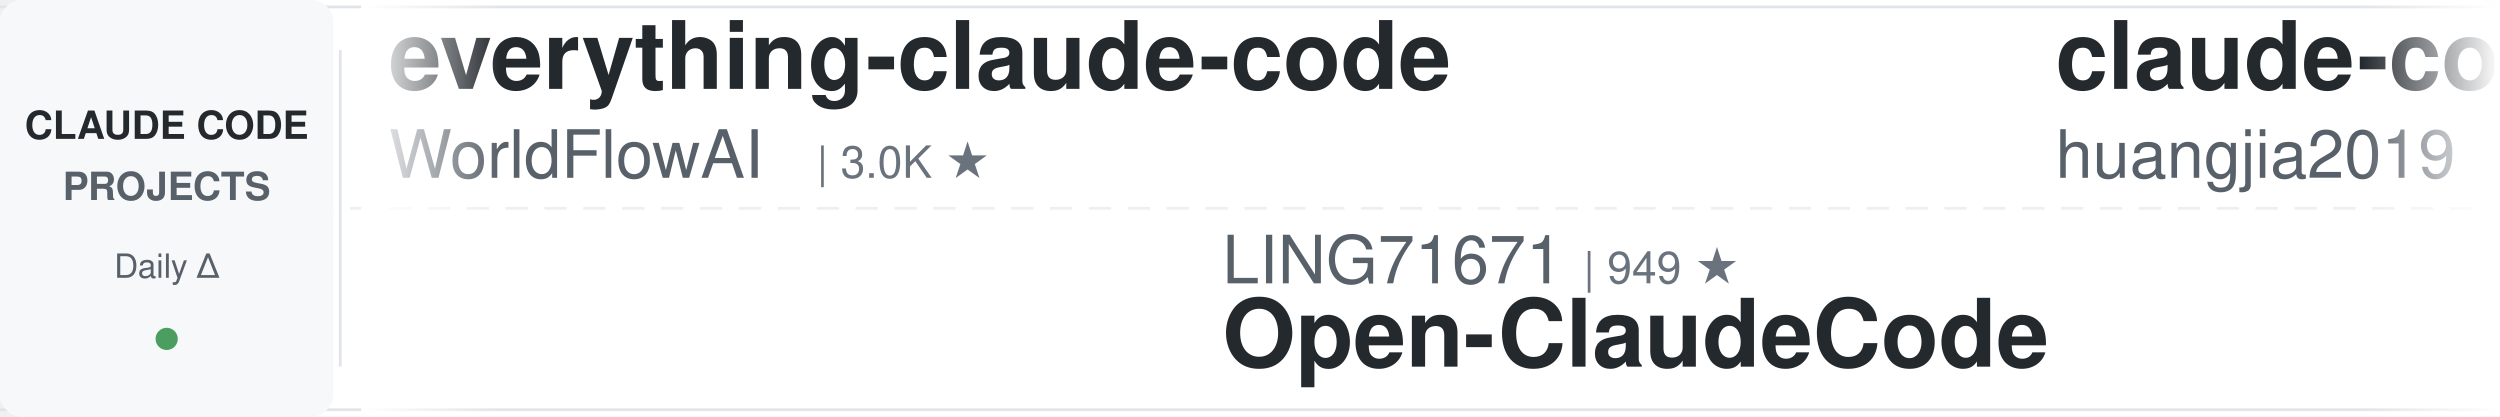
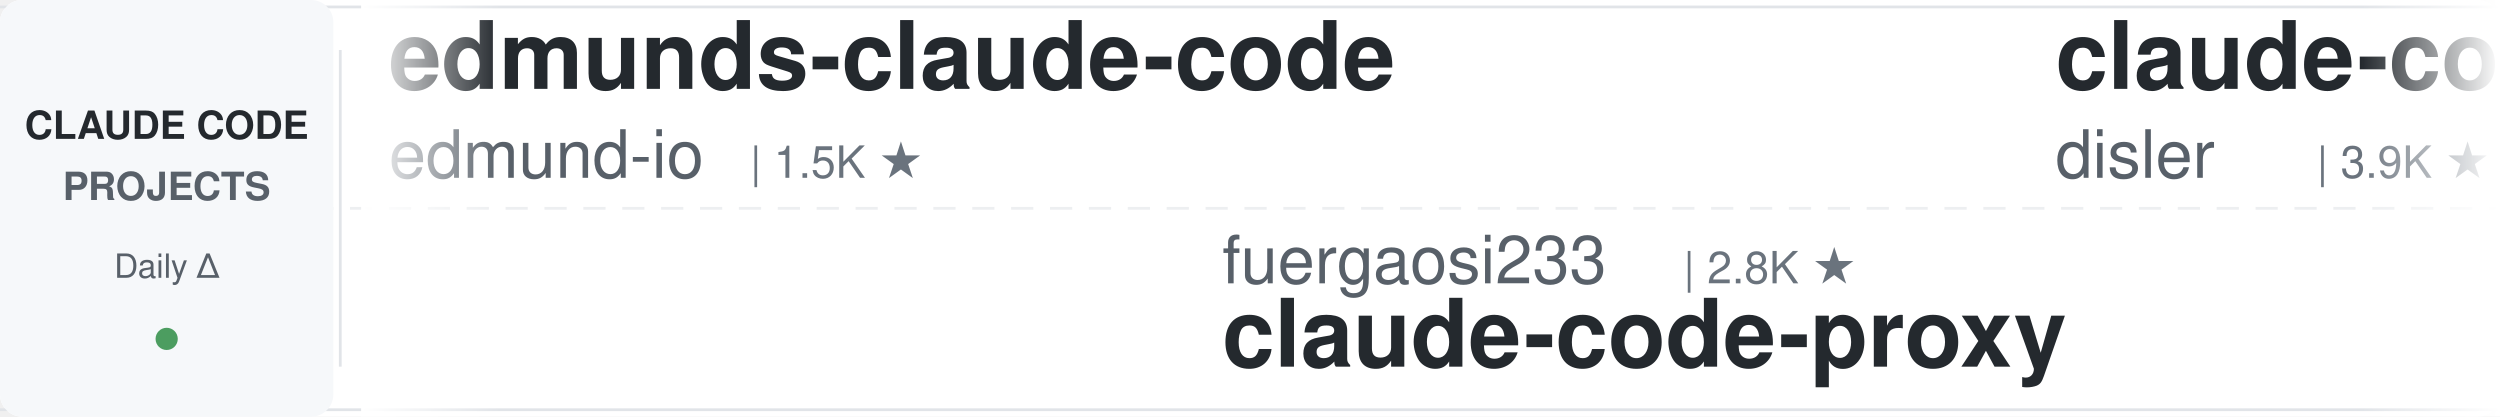
<svg xmlns="http://www.w3.org/2000/svg" width="900" height="150">
  <defs>
    <linearGradient id="leftFade" x1="0%" y1="0%" x2="100%" y2="0%">
      <stop offset="0%" style="stop-color:#ffffff;stop-opacity:1" />
      <stop offset="100%" style="stop-color:#ffffff;stop-opacity:0" />
    </linearGradient>
    <linearGradient id="rightFade" x1="0%" y1="0%" x2="100%" y2="0%">
      <stop offset="0%" style="stop-color:#ffffff;stop-opacity:0" />
      <stop offset="100%" style="stop-color:#ffffff;stop-opacity:1" />
    </linearGradient>
  </defs>
  <rect width="900" height="150" fill="#ffffff" rx="8" />
  <rect x="0" y="2" width="900" height="1" fill="#e1e4e8" />
  <rect x="0" y="147" width="900" height="1" fill="#e1e4e8" />
  <line x1="0" y1="75" x2="900" y2="75" stroke="#e1e4e8" stroke-width="1" stroke-dasharray="8 6" opacity="0.6" />
  <rect x="0" y="0" width="120" height="150" fill="#f6f8fa" rx="8" />
  <text x="60" y="50" font-family="-apple-system, BlinkMacSystemFont, 'Segoe UI', Helvetica, Arial, sans-serif" font-size="14" font-weight="600" fill="#24292e" text-anchor="middle">CLAUDE CODE</text>
  <text x="60" y="72" font-family="-apple-system, BlinkMacSystemFont, 'Segoe UI', Helvetica, Arial, sans-serif" font-size="14" font-weight="600" fill="#586069" text-anchor="middle">PROJECTS</text>
  <text x="60" y="100" font-family="-apple-system, BlinkMacSystemFont, 'Segoe UI', Helvetica, Arial, sans-serif" font-size="12" font-weight="500" fill="#586069" text-anchor="middle">Daily Δ</text>
  <circle cx="60" cy="122" r="4" fill="#22863a" opacity="0.8" />
  <rect x="122" y="18" width="1" height="114" fill="#e1e4e8" />
  <clipPath id="tickerClip">
    <rect x="130" y="0" width="770" height="150" />
  </clipPath>
  <g clip-path="url(#tickerClip)">
    <g id="tickerItems">
      <animateTransform attributeName="transform" attributeType="XML" type="translate" from="0 0" to="-3000 0" dur="54s" repeatCount="indefinite" />
      <g transform="translate(0, 0)">
-         <text x="140" y="32" font-family="-apple-system, BlinkMacSystemFont, 'Segoe UI', Helvetica, Arial, sans-serif" font-size="34" font-weight="600" fill="#24292e">everything-claude-code</text>
-         <text x="140" y="64" font-family="-apple-system, BlinkMacSystemFont, 'Segoe UI', Helvetica, Arial, sans-serif" font-size="24" font-weight="400" fill="#586069">WorldFlowAI</text>
-         <text x="294" y="64" font-family="-apple-system, BlinkMacSystemFont, 'Segoe UI', Helvetica, Arial, sans-serif" font-size="16" font-weight="500" fill="#6a737d">| 3.0K ★</text>
+         <text x="140" y="32" font-family="-apple-system, BlinkMacSystemFont, 'Segoe UI', Helvetica, Arial, sans-serif" font-size="34" font-weight="600" fill="#24292e">edmunds-claude-code</text>
+         <text x="140" y="64" font-family="-apple-system, BlinkMacSystemFont, 'Segoe UI', Helvetica, Arial, sans-serif" font-size="24" font-weight="400" fill="#586069">edmund-io</text>
+         <text x="270" y="64" font-family="-apple-system, BlinkMacSystemFont, 'Segoe UI', Helvetica, Arial, sans-serif" font-size="16" font-weight="500" fill="#6a737d">| 1.5K ★</text>
      </g>
      <g transform="translate(300, 0)">
-         <text x="140" y="102" font-family="-apple-system, BlinkMacSystemFont, 'Segoe UI', Helvetica, Arial, sans-serif" font-size="24" font-weight="400" fill="#586069">LING71671</text>
-         <text x="270" y="102" font-family="-apple-system, BlinkMacSystemFont, 'Segoe UI', Helvetica, Arial, sans-serif" font-size="16" font-weight="500" fill="#6a737d">| 949 ★</text>
-         <text x="140" y="132" font-family="-apple-system, BlinkMacSystemFont, 'Segoe UI', Helvetica, Arial, sans-serif" font-size="34" font-weight="600" fill="#24292e">Open-ClaudeCode</text>
+         <text x="140" y="102" font-family="-apple-system, BlinkMacSystemFont, 'Segoe UI', Helvetica, Arial, sans-serif" font-size="24" font-weight="400" fill="#586069">fuergaosi233</text>
+         <text x="306" y="102" font-family="-apple-system, BlinkMacSystemFont, 'Segoe UI', Helvetica, Arial, sans-serif" font-size="16" font-weight="500" fill="#6a737d">| 2.8K ★</text>
+         <text x="140" y="132" font-family="-apple-system, BlinkMacSystemFont, 'Segoe UI', Helvetica, Arial, sans-serif" font-size="34" font-weight="600" fill="#24292e">claude-code-proxy</text>
      </g>
      <g transform="translate(600, 0)">
-         <text x="140" y="32" font-family="-apple-system, BlinkMacSystemFont, 'Segoe UI', Helvetica, Arial, sans-serif" font-size="34" font-weight="600" fill="#24292e">claude-code-engineering</text>
-         <text x="140" y="64" font-family="-apple-system, BlinkMacSystemFont, 'Segoe UI', Helvetica, Arial, sans-serif" font-size="24" font-weight="400" fill="#586069">huangjia2019</text>
-         <text x="306" y="64" font-family="-apple-system, BlinkMacSystemFont, 'Segoe UI', Helvetica, Arial, sans-serif" font-size="16" font-weight="500" fill="#6a737d">| 1.1K ★</text>
+         <text x="140" y="32" font-family="-apple-system, BlinkMacSystemFont, 'Segoe UI', Helvetica, Arial, sans-serif" font-size="34" font-weight="600" fill="#24292e">claude-code-hooks-master...</text>
+         <text x="140" y="64" font-family="-apple-system, BlinkMacSystemFont, 'Segoe UI', Helvetica, Arial, sans-serif" font-size="24" font-weight="400" fill="#586069">disler</text>
+         <text x="234" y="64" font-family="-apple-system, BlinkMacSystemFont, 'Segoe UI', Helvetica, Arial, sans-serif" font-size="16" font-weight="500" fill="#6a737d">| 3.9K ★</text>
      </g>
      <g transform="translate(900, 0)">
-         <text x="140" y="102" font-family="-apple-system, BlinkMacSystemFont, 'Segoe UI', Helvetica, Arial, sans-serif" font-size="24" font-weight="400" fill="#586069">affaan-m</text>
-         <text x="258" y="102" font-family="-apple-system, BlinkMacSystemFont, 'Segoe UI', Helvetica, Arial, sans-serif" font-size="16" font-weight="500" fill="#6a737d">| 259.2K ★</text>
-         <text x="140" y="132" font-family="-apple-system, BlinkMacSystemFont, 'Segoe UI', Helvetica, Arial, sans-serif" font-size="34" font-weight="600" fill="#24292e">ECC</text>
+         <text x="140" y="102" font-family="-apple-system, BlinkMacSystemFont, 'Segoe UI', Helvetica, Arial, sans-serif" font-size="24" font-weight="400" fill="#586069">musistudio</text>
+         <text x="282" y="102" font-family="-apple-system, BlinkMacSystemFont, 'Segoe UI', Helvetica, Arial, sans-serif" font-size="16" font-weight="500" fill="#6a737d">| 37.3K ★</text>
+         <text x="140" y="132" font-family="-apple-system, BlinkMacSystemFont, 'Segoe UI', Helvetica, Arial, sans-serif" font-size="34" font-weight="600" fill="#24292e">claude-code-router</text>
      </g>
      <g transform="translate(1200, 0)">
-         <text x="140" y="32" font-family="-apple-system, BlinkMacSystemFont, 'Segoe UI', Helvetica, Arial, sans-serif" font-size="34" font-weight="600" fill="#24292e">claude-code-router</text>
-         <text x="140" y="64" font-family="-apple-system, BlinkMacSystemFont, 'Segoe UI', Helvetica, Arial, sans-serif" font-size="24" font-weight="400" fill="#586069">musistudio</text>
-         <text x="282" y="64" font-family="-apple-system, BlinkMacSystemFont, 'Segoe UI', Helvetica, Arial, sans-serif" font-size="16" font-weight="500" fill="#6a737d">| 37.3K ★</text>
+         <text x="140" y="32" font-family="-apple-system, BlinkMacSystemFont, 'Segoe UI', Helvetica, Arial, sans-serif" font-size="34" font-weight="600" fill="#24292e">claude-code-guide</text>
+         <text x="140" y="64" font-family="-apple-system, BlinkMacSystemFont, 'Segoe UI', Helvetica, Arial, sans-serif" font-size="24" font-weight="400" fill="#586069">Cranot</text>
+         <text x="234" y="64" font-family="-apple-system, BlinkMacSystemFont, 'Segoe UI', Helvetica, Arial, sans-serif" font-size="16" font-weight="500" fill="#6a737d">| 2.9K ★</text>
      </g>
      <g transform="translate(1500, 0)">
-         <text x="140" y="102" font-family="-apple-system, BlinkMacSystemFont, 'Segoe UI', Helvetica, Arial, sans-serif" font-size="24" font-weight="400" fill="#586069">VILA-Lab</text>
-         <text x="258" y="102" font-family="-apple-system, BlinkMacSystemFont, 'Segoe UI', Helvetica, Arial, sans-serif" font-size="16" font-weight="500" fill="#6a737d">| 2.1K ★</text>
-         <text x="140" y="132" font-family="-apple-system, BlinkMacSystemFont, 'Segoe UI', Helvetica, Arial, sans-serif" font-size="34" font-weight="600" fill="#24292e">Dive-into-Claude-Code</text>
+         <text x="140" y="102" font-family="-apple-system, BlinkMacSystemFont, 'Segoe UI', Helvetica, Arial, sans-serif" font-size="24" font-weight="400" fill="#586069">OneRedOak</text>
+         <text x="270" y="102" font-family="-apple-system, BlinkMacSystemFont, 'Segoe UI', Helvetica, Arial, sans-serif" font-size="16" font-weight="500" fill="#6a737d">| 3.9K ★</text>
+         <text x="140" y="132" font-family="-apple-system, BlinkMacSystemFont, 'Segoe UI', Helvetica, Arial, sans-serif" font-size="34" font-weight="600" fill="#24292e">claude-code-workflows</text>
      </g>
      <g transform="translate(1800, 0)">
-         <text x="140" y="32" font-family="-apple-system, BlinkMacSystemFont, 'Segoe UI', Helvetica, Arial, sans-serif" font-size="34" font-weight="600" fill="#24292e">claude-code-templates</text>
-         <text x="140" y="64" font-family="-apple-system, BlinkMacSystemFont, 'Segoe UI', Helvetica, Arial, sans-serif" font-size="24" font-weight="400" fill="#586069">davila7</text>
-         <text x="246" y="64" font-family="-apple-system, BlinkMacSystemFont, 'Segoe UI', Helvetica, Arial, sans-serif" font-size="16" font-weight="500" fill="#6a737d">| 30.8K ★</text>
+         <text x="140" y="32" font-family="-apple-system, BlinkMacSystemFont, 'Segoe UI', Helvetica, Arial, sans-serif" font-size="34" font-weight="600" fill="#24292e">claude-code-rust</text>
+         <text x="140" y="64" font-family="-apple-system, BlinkMacSystemFont, 'Segoe UI', Helvetica, Arial, sans-serif" font-size="24" font-weight="400" fill="#586069">lorryjovens-hub</text>
+         <text x="342" y="64" font-family="-apple-system, BlinkMacSystemFont, 'Segoe UI', Helvetica, Arial, sans-serif" font-size="16" font-weight="500" fill="#6a737d">| 1.7K ★</text>
      </g>
      <g transform="translate(2100, 0)">
-         <text x="140" y="102" font-family="-apple-system, BlinkMacSystemFont, 'Segoe UI', Helvetica, Arial, sans-serif" font-size="24" font-weight="400" fill="#586069">https-deeplearning-ai</text>
-         <text x="414" y="102" font-family="-apple-system, BlinkMacSystemFont, 'Segoe UI', Helvetica, Arial, sans-serif" font-size="16" font-weight="500" fill="#6a737d">| 549 ★</text>
-         <text x="140" y="132" font-family="-apple-system, BlinkMacSystemFont, 'Segoe UI', Helvetica, Arial, sans-serif" font-size="34" font-weight="600" fill="#24292e">sc-claude-code-files</text>
+         <text x="140" y="102" font-family="-apple-system, BlinkMacSystemFont, 'Segoe UI', Helvetica, Arial, sans-serif" font-size="24" font-weight="400" fill="#586069">wanshuiyin</text>
+         <text x="282" y="102" font-family="-apple-system, BlinkMacSystemFont, 'Segoe UI', Helvetica, Arial, sans-serif" font-size="16" font-weight="500" fill="#6a737d">| 16.2K ★</text>
+         <text x="140" y="132" font-family="-apple-system, BlinkMacSystemFont, 'Segoe UI', Helvetica, Arial, sans-serif" font-size="34" font-weight="600" fill="#24292e">Auto-claude-code-researc...</text>
      </g>
      <g transform="translate(2400, 0)">
-         <text x="140" y="32" font-family="-apple-system, BlinkMacSystemFont, 'Segoe UI', Helvetica, Arial, sans-serif" font-size="34" font-weight="600" fill="#24292e">pi-vs-claude-code</text>
-         <text x="140" y="64" font-family="-apple-system, BlinkMacSystemFont, 'Segoe UI', Helvetica, Arial, sans-serif" font-size="24" font-weight="400" fill="#586069">disler</text>
-         <text x="234" y="64" font-family="-apple-system, BlinkMacSystemFont, 'Segoe UI', Helvetica, Arial, sans-serif" font-size="16" font-weight="500" fill="#6a737d">| 1.7K ★</text>
+         <text x="140" y="32" font-family="-apple-system, BlinkMacSystemFont, 'Segoe UI', Helvetica, Arial, sans-serif" font-size="34" font-weight="600" fill="#24292e">claude-code-source-build</text>
+         <text x="140" y="64" font-family="-apple-system, BlinkMacSystemFont, 'Segoe UI', Helvetica, Arial, sans-serif" font-size="24" font-weight="400" fill="#586069">andrew-kramer-inno</text>
+         <text x="378" y="64" font-family="-apple-system, BlinkMacSystemFont, 'Segoe UI', Helvetica, Arial, sans-serif" font-size="16" font-weight="500" fill="#6a737d">| 596 ★</text>
      </g>
      <g transform="translate(2700, 0)">
-         <text x="140" y="102" font-family="-apple-system, BlinkMacSystemFont, 'Segoe UI', Helvetica, Arial, sans-serif" font-size="24" font-weight="400" fill="#586069">Donchitos</text>
-         <text x="270" y="102" font-family="-apple-system, BlinkMacSystemFont, 'Segoe UI', Helvetica, Arial, sans-serif" font-size="16" font-weight="500" fill="#6a737d">| 25.1K ★</text>
-         <text x="140" y="132" font-family="-apple-system, BlinkMacSystemFont, 'Segoe UI', Helvetica, Arial, sans-serif" font-size="34" font-weight="600" fill="#24292e">Claude-Code-Game-Studios</text>
+         <text x="140" y="102" font-family="-apple-system, BlinkMacSystemFont, 'Segoe UI', Helvetica, Arial, sans-serif" font-size="24" font-weight="400" fill="#586069">Piebald-AI</text>
+         <text x="282" y="102" font-family="-apple-system, BlinkMacSystemFont, 'Segoe UI', Helvetica, Arial, sans-serif" font-size="16" font-weight="500" fill="#6a737d">| 12.7K ★</text>
+         <text x="140" y="132" font-family="-apple-system, BlinkMacSystemFont, 'Segoe UI', Helvetica, Arial, sans-serif" font-size="34" font-weight="600" fill="#24292e">claude-code-system-promp...</text>
      </g>
      <g transform="translate(3000, 0)">
-         <text x="140" y="32" font-family="-apple-system, BlinkMacSystemFont, 'Segoe UI', Helvetica, Arial, sans-serif" font-size="34" font-weight="600" fill="#24292e">everything-claude-code</text>
-         <text x="140" y="64" font-family="-apple-system, BlinkMacSystemFont, 'Segoe UI', Helvetica, Arial, sans-serif" font-size="24" font-weight="400" fill="#586069">WorldFlowAI</text>
-         <text x="294" y="64" font-family="-apple-system, BlinkMacSystemFont, 'Segoe UI', Helvetica, Arial, sans-serif" font-size="16" font-weight="500" fill="#6a737d">| 3.0K ★</text>
+         <text x="140" y="32" font-family="-apple-system, BlinkMacSystemFont, 'Segoe UI', Helvetica, Arial, sans-serif" font-size="34" font-weight="600" fill="#24292e">edmunds-claude-code</text>
+         <text x="140" y="64" font-family="-apple-system, BlinkMacSystemFont, 'Segoe UI', Helvetica, Arial, sans-serif" font-size="24" font-weight="400" fill="#586069">edmund-io</text>
+         <text x="270" y="64" font-family="-apple-system, BlinkMacSystemFont, 'Segoe UI', Helvetica, Arial, sans-serif" font-size="16" font-weight="500" fill="#6a737d">| 1.5K ★</text>
      </g>
      <g transform="translate(3300, 0)">
-         <text x="140" y="102" font-family="-apple-system, BlinkMacSystemFont, 'Segoe UI', Helvetica, Arial, sans-serif" font-size="24" font-weight="400" fill="#586069">LING71671</text>
-         <text x="270" y="102" font-family="-apple-system, BlinkMacSystemFont, 'Segoe UI', Helvetica, Arial, sans-serif" font-size="16" font-weight="500" fill="#6a737d">| 949 ★</text>
-         <text x="140" y="132" font-family="-apple-system, BlinkMacSystemFont, 'Segoe UI', Helvetica, Arial, sans-serif" font-size="34" font-weight="600" fill="#24292e">Open-ClaudeCode</text>
+         <text x="140" y="102" font-family="-apple-system, BlinkMacSystemFont, 'Segoe UI', Helvetica, Arial, sans-serif" font-size="24" font-weight="400" fill="#586069">fuergaosi233</text>
+         <text x="306" y="102" font-family="-apple-system, BlinkMacSystemFont, 'Segoe UI', Helvetica, Arial, sans-serif" font-size="16" font-weight="500" fill="#6a737d">| 2.8K ★</text>
+         <text x="140" y="132" font-family="-apple-system, BlinkMacSystemFont, 'Segoe UI', Helvetica, Arial, sans-serif" font-size="34" font-weight="600" fill="#24292e">claude-code-proxy</text>
      </g>
      <g transform="translate(3600, 0)">
-         <text x="140" y="32" font-family="-apple-system, BlinkMacSystemFont, 'Segoe UI', Helvetica, Arial, sans-serif" font-size="34" font-weight="600" fill="#24292e">claude-code-engineering</text>
-         <text x="140" y="64" font-family="-apple-system, BlinkMacSystemFont, 'Segoe UI', Helvetica, Arial, sans-serif" font-size="24" font-weight="400" fill="#586069">huangjia2019</text>
-         <text x="306" y="64" font-family="-apple-system, BlinkMacSystemFont, 'Segoe UI', Helvetica, Arial, sans-serif" font-size="16" font-weight="500" fill="#6a737d">| 1.1K ★</text>
+         <text x="140" y="32" font-family="-apple-system, BlinkMacSystemFont, 'Segoe UI', Helvetica, Arial, sans-serif" font-size="34" font-weight="600" fill="#24292e">claude-code-hooks-master...</text>
+         <text x="140" y="64" font-family="-apple-system, BlinkMacSystemFont, 'Segoe UI', Helvetica, Arial, sans-serif" font-size="24" font-weight="400" fill="#586069">disler</text>
+         <text x="234" y="64" font-family="-apple-system, BlinkMacSystemFont, 'Segoe UI', Helvetica, Arial, sans-serif" font-size="16" font-weight="500" fill="#6a737d">| 3.9K ★</text>
      </g>
      <g transform="translate(3900, 0)">
-         <text x="140" y="102" font-family="-apple-system, BlinkMacSystemFont, 'Segoe UI', Helvetica, Arial, sans-serif" font-size="24" font-weight="400" fill="#586069">affaan-m</text>
-         <text x="258" y="102" font-family="-apple-system, BlinkMacSystemFont, 'Segoe UI', Helvetica, Arial, sans-serif" font-size="16" font-weight="500" fill="#6a737d">| 259.2K ★</text>
-         <text x="140" y="132" font-family="-apple-system, BlinkMacSystemFont, 'Segoe UI', Helvetica, Arial, sans-serif" font-size="34" font-weight="600" fill="#24292e">ECC</text>
+         <text x="140" y="102" font-family="-apple-system, BlinkMacSystemFont, 'Segoe UI', Helvetica, Arial, sans-serif" font-size="24" font-weight="400" fill="#586069">musistudio</text>
+         <text x="282" y="102" font-family="-apple-system, BlinkMacSystemFont, 'Segoe UI', Helvetica, Arial, sans-serif" font-size="16" font-weight="500" fill="#6a737d">| 37.3K ★</text>
+         <text x="140" y="132" font-family="-apple-system, BlinkMacSystemFont, 'Segoe UI', Helvetica, Arial, sans-serif" font-size="34" font-weight="600" fill="#24292e">claude-code-router</text>
      </g>
    </g>
  </g>
  <rect x="130" y="0" width="50" height="150" fill="url(#leftFade)" />
  <rect x="850" y="0" width="50" height="150" fill="url(#rightFade)" />
</svg>
